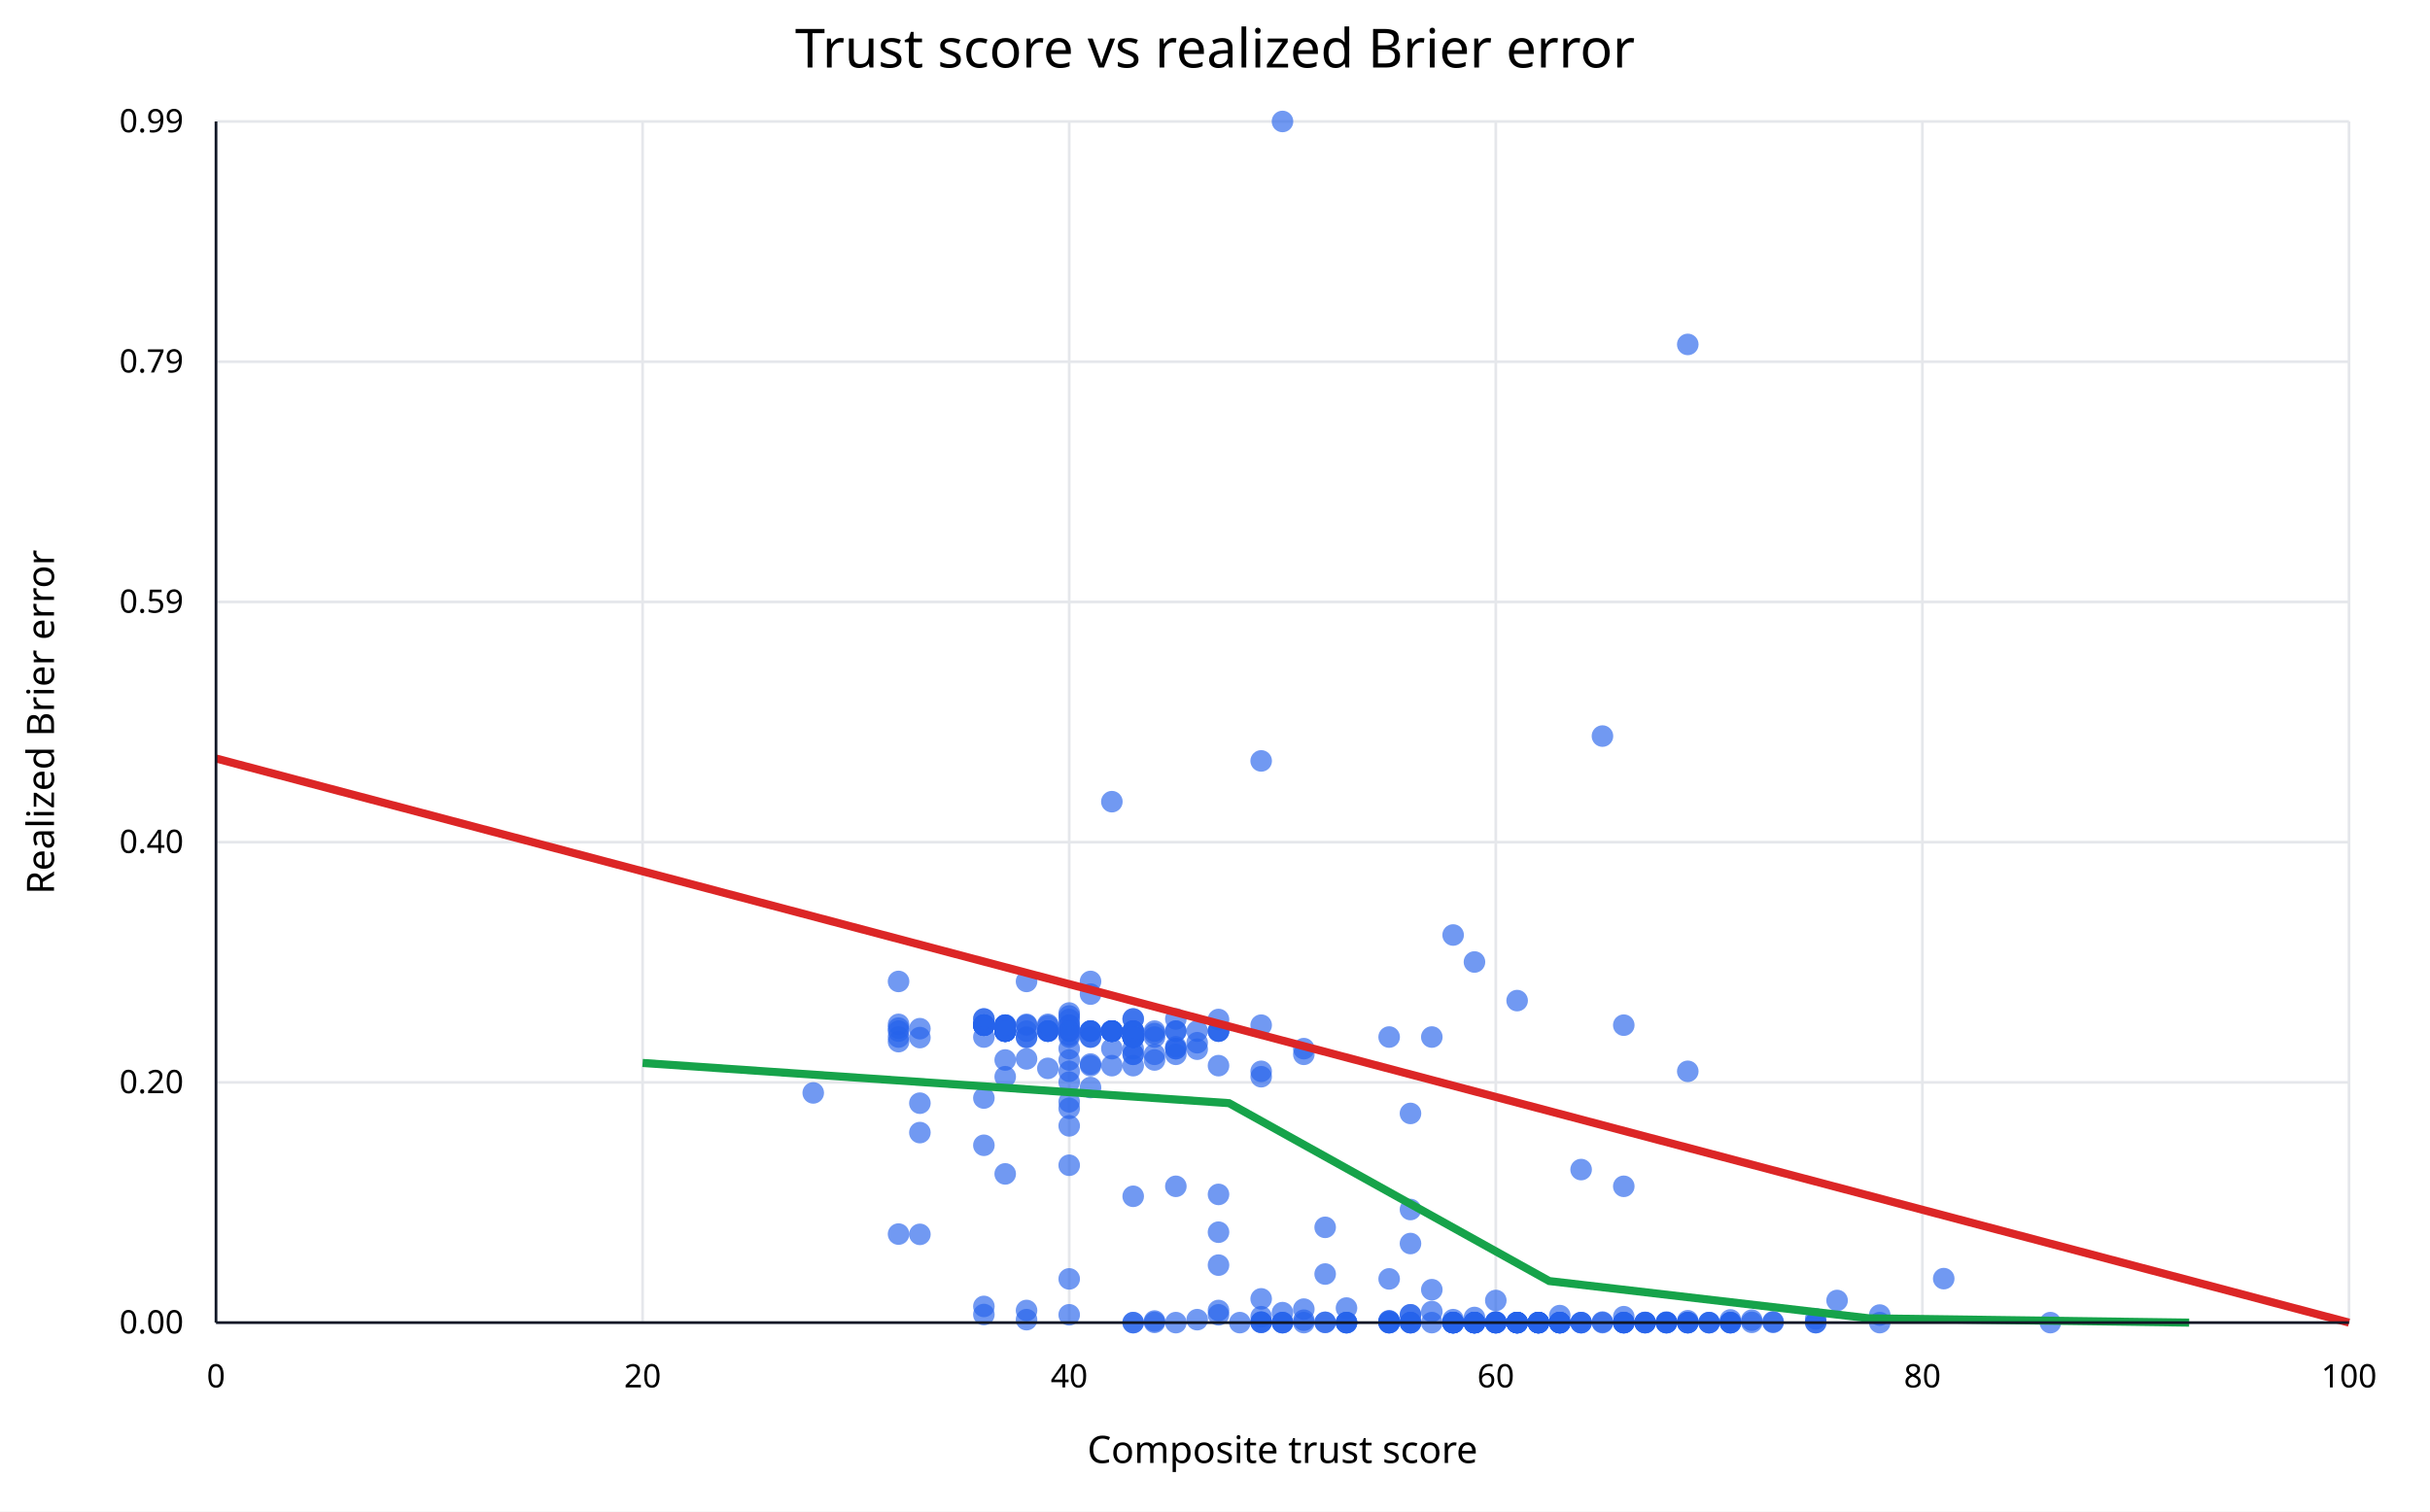
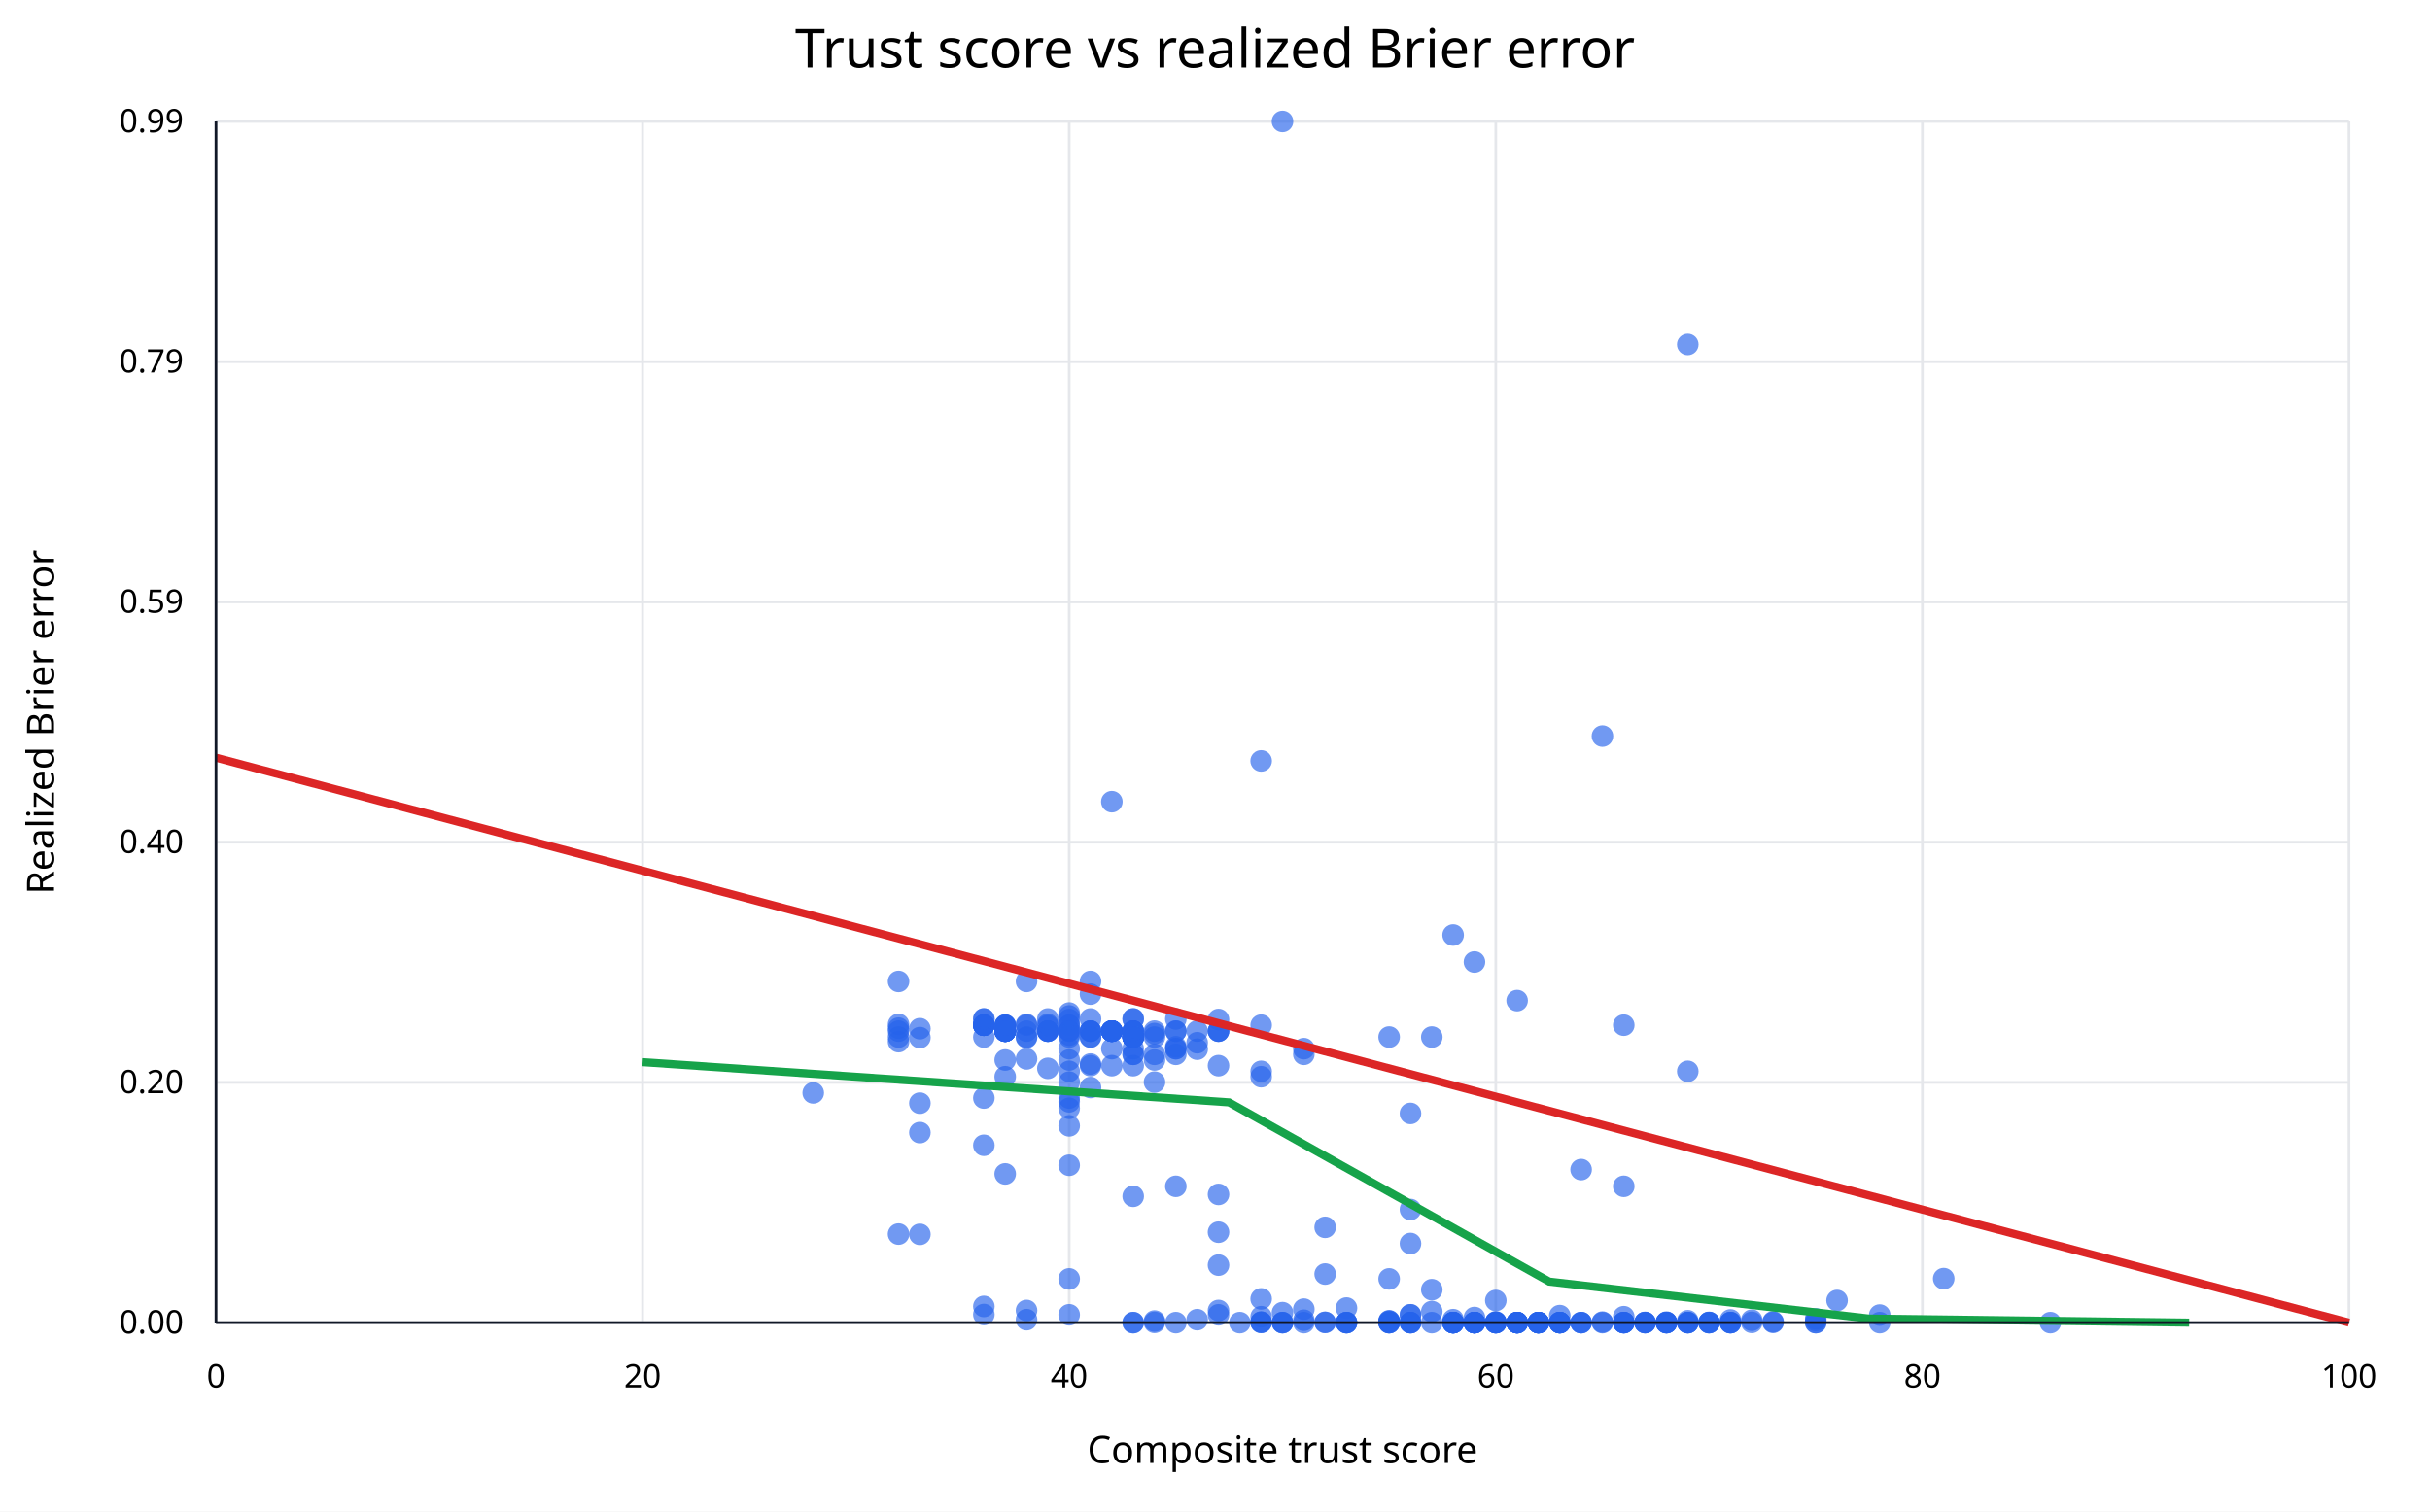
<svg xmlns="http://www.w3.org/2000/svg" width="900" height="560" viewBox="0 0 900 560">
  <rect width="100%" height="100%" fill="white" />
  <text x="450" y="25" text-anchor="middle" font-family="sans-serif" font-size="20">Trust score vs realized Brier error</text>
  <line x1="80.0" y1="45" x2="80.0" y2="490" stroke="#e5e7eb" />
  <text x="80.0" y="514" text-anchor="middle" font-family="sans-serif" font-size="12">0</text>
  <line x1="238.0" y1="45" x2="238.0" y2="490" stroke="#e5e7eb" />
  <text x="238.0" y="514" text-anchor="middle" font-family="sans-serif" font-size="12">20</text>
  <line x1="396.0" y1="45" x2="396.0" y2="490" stroke="#e5e7eb" />
  <text x="396.0" y="514" text-anchor="middle" font-family="sans-serif" font-size="12">40</text>
  <line x1="554.0" y1="45" x2="554.0" y2="490" stroke="#e5e7eb" />
  <text x="554.0" y="514" text-anchor="middle" font-family="sans-serif" font-size="12">60</text>
  <line x1="712.0" y1="45" x2="712.0" y2="490" stroke="#e5e7eb" />
  <text x="712.0" y="514" text-anchor="middle" font-family="sans-serif" font-size="12">80</text>
  <line x1="870.0" y1="45" x2="870.0" y2="490" stroke="#e5e7eb" />
  <text x="870.0" y="514" text-anchor="middle" font-family="sans-serif" font-size="12">100</text>
  <line x1="80" y1="490.0" x2="870" y2="490.0" stroke="#e5e7eb" />
  <text x="68" y="494.0" text-anchor="end" font-family="sans-serif" font-size="12">0.00</text>
  <line x1="80" y1="401.0" x2="870" y2="401.0" stroke="#e5e7eb" />
  <text x="68" y="405.0" text-anchor="end" font-family="sans-serif" font-size="12">0.20</text>
  <line x1="80" y1="312.0" x2="870" y2="312.0" stroke="#e5e7eb" />
  <text x="68" y="316.0" text-anchor="end" font-family="sans-serif" font-size="12">0.40</text>
  <line x1="80" y1="223.0" x2="870" y2="223.0" stroke="#e5e7eb" />
  <text x="68" y="227.0" text-anchor="end" font-family="sans-serif" font-size="12">0.59</text>
  <line x1="80" y1="134.0" x2="870" y2="134.0" stroke="#e5e7eb" />
  <text x="68" y="138.0" text-anchor="end" font-family="sans-serif" font-size="12">0.79</text>
  <line x1="80" y1="45.0" x2="870" y2="45.0" stroke="#e5e7eb" />
  <text x="68" y="49.0" text-anchor="end" font-family="sans-serif" font-size="12">0.99</text>
  <circle cx="538.2" cy="490.0" r="4" fill="#2563eb" fill-opacity="0.65" />
  <circle cx="475.0" cy="490.0" r="4" fill="#2563eb" fill-opacity="0.65" />
  <circle cx="656.7" cy="489.7" r="4" fill="#2563eb" fill-opacity="0.65" />
  <circle cx="569.8" cy="490.0" r="4" fill="#2563eb" fill-opacity="0.65" />
  <circle cx="625.1" cy="490.0" r="4" fill="#2563eb" fill-opacity="0.65" />
+   <circle cx="617.2" cy="490.0" r="4" fill="#2563eb" fill-opacity="0.65" />
  <circle cx="625.1" cy="490.0" r="4" fill="#2563eb" fill-opacity="0.65" />
  <circle cx="546.1" cy="490.0" r="4" fill="#2563eb" fill-opacity="0.65" />
  <circle cx="625.1" cy="490.0" r="4" fill="#2563eb" fill-opacity="0.65" />
  <circle cx="656.7" cy="489.9" r="4" fill="#2563eb" fill-opacity="0.65" />
  <circle cx="577.7" cy="490.0" r="4" fill="#2563eb" fill-opacity="0.65" />
  <circle cx="640.9" cy="490.0" r="4" fill="#2563eb" fill-opacity="0.65" />
  <circle cx="538.2" cy="490.0" r="4" fill="#2563eb" fill-opacity="0.65" />
  <circle cx="577.7" cy="490.0" r="4" fill="#2563eb" fill-opacity="0.65" />
  <circle cx="625.1" cy="490.0" r="4" fill="#2563eb" fill-opacity="0.65" />
  <circle cx="554.0" cy="490.0" r="4" fill="#2563eb" fill-opacity="0.65" />
  <circle cx="585.6" cy="490.0" r="4" fill="#2563eb" fill-opacity="0.65" />
  <circle cx="482.9" cy="490.0" r="4" fill="#2563eb" fill-opacity="0.65" />
  <circle cx="648.8" cy="489.9" r="4" fill="#2563eb" fill-opacity="0.65" />
  <circle cx="554.0" cy="490.0" r="4" fill="#2563eb" fill-opacity="0.65" />
  <circle cx="617.2" cy="490.0" r="4" fill="#2563eb" fill-opacity="0.65" />
+   <circle cx="633.0" cy="489.9" r="4" fill="#2563eb" fill-opacity="0.65" />
  <circle cx="538.2" cy="490.0" r="4" fill="#2563eb" fill-opacity="0.65" />
  <circle cx="640.9" cy="489.0" r="4" fill="#2563eb" fill-opacity="0.65" />
  <circle cx="696.2" cy="487.2" r="4" fill="#2563eb" fill-opacity="0.65" />
  <circle cx="577.7" cy="490.0" r="4" fill="#2563eb" fill-opacity="0.65" />
  <circle cx="561.9" cy="490.0" r="4" fill="#2563eb" fill-opacity="0.65" />
  <circle cx="609.3" cy="490.0" r="4" fill="#2563eb" fill-opacity="0.65" />
  <circle cx="633.0" cy="490.0" r="4" fill="#2563eb" fill-opacity="0.65" />
  <circle cx="719.9" cy="473.7" r="4" fill="#2563eb" fill-opacity="0.65" />
  <circle cx="609.3" cy="490.0" r="4" fill="#2563eb" fill-opacity="0.65" />
  <circle cx="396.0" cy="379.8" r="4" fill="#2563eb" fill-opacity="0.65" />
  <circle cx="467.1" cy="489.9" r="4" fill="#2563eb" fill-opacity="0.65" />
  <circle cx="451.3" cy="382.0" r="4" fill="#2563eb" fill-opacity="0.65" />
  <circle cx="593.5" cy="490.0" r="4" fill="#2563eb" fill-opacity="0.65" />
  <circle cx="640.9" cy="490.0" r="4" fill="#2563eb" fill-opacity="0.65" />
  <circle cx="625.1" cy="396.9" r="4" fill="#2563eb" fill-opacity="0.65" />
  <circle cx="617.2" cy="490.0" r="4" fill="#2563eb" fill-opacity="0.65" />
+   <circle cx="672.5" cy="489.2" r="4" fill="#2563eb" fill-opacity="0.65" />
  <circle cx="696.2" cy="490.0" r="4" fill="#2563eb" fill-opacity="0.65" />
  <circle cx="577.7" cy="490.0" r="4" fill="#2563eb" fill-opacity="0.65" />
  <circle cx="759.4" cy="490.0" r="4" fill="#2563eb" fill-opacity="0.65" />
  <circle cx="672.5" cy="490.0" r="4" fill="#2563eb" fill-opacity="0.65" />
  <circle cx="672.5" cy="490.0" r="4" fill="#2563eb" fill-opacity="0.65" />
  <circle cx="554.0" cy="481.8" r="4" fill="#2563eb" fill-opacity="0.65" />
  <circle cx="561.9" cy="370.7" r="4" fill="#2563eb" fill-opacity="0.65" />
  <circle cx="554.0" cy="489.9" r="4" fill="#2563eb" fill-opacity="0.65" />
  <circle cx="396.0" cy="396.9" r="4" fill="#2563eb" fill-opacity="0.65" />
  <circle cx="396.0" cy="400.9" r="4" fill="#2563eb" fill-opacity="0.65" />
  <circle cx="396.0" cy="379.8" r="4" fill="#2563eb" fill-opacity="0.65" />
  <circle cx="427.6" cy="382.9" r="4" fill="#2563eb" fill-opacity="0.65" />
  <circle cx="435.5" cy="387.8" r="4" fill="#2563eb" fill-opacity="0.65" />
  <circle cx="380.2" cy="384.4" r="4" fill="#2563eb" fill-opacity="0.65" />
  <circle cx="522.4" cy="490.0" r="4" fill="#2563eb" fill-opacity="0.65" />
  <circle cx="648.8" cy="489.1" r="4" fill="#2563eb" fill-opacity="0.65" />
  <circle cx="561.9" cy="490.0" r="4" fill="#2563eb" fill-opacity="0.65" />
  <circle cx="672.5" cy="488.6" r="4" fill="#2563eb" fill-opacity="0.65" />
  <circle cx="625.1" cy="127.6" r="4" fill="#2563eb" fill-opacity="0.65" />
  <circle cx="617.2" cy="490.0" r="4" fill="#2563eb" fill-opacity="0.65" />
  <circle cx="561.9" cy="490.0" r="4" fill="#2563eb" fill-opacity="0.65" />
  <circle cx="569.8" cy="490.0" r="4" fill="#2563eb" fill-opacity="0.65" />
  <circle cx="640.9" cy="490.0" r="4" fill="#2563eb" fill-opacity="0.65" />
  <circle cx="514.5" cy="490.0" r="4" fill="#2563eb" fill-opacity="0.65" />
  <circle cx="396.0" cy="383.5" r="4" fill="#2563eb" fill-opacity="0.65" />
  <circle cx="396.0" cy="381.7" r="4" fill="#2563eb" fill-opacity="0.65" />
  <circle cx="451.3" cy="468.7" r="4" fill="#2563eb" fill-opacity="0.65" />
  <circle cx="451.3" cy="382.0" r="4" fill="#2563eb" fill-opacity="0.65" />
  <circle cx="340.7" cy="408.7" r="4" fill="#2563eb" fill-opacity="0.65" />
  <circle cx="419.7" cy="443.2" r="4" fill="#2563eb" fill-opacity="0.65" />
  <circle cx="467.1" cy="489.9" r="4" fill="#2563eb" fill-opacity="0.65" />
  <circle cx="435.5" cy="439.5" r="4" fill="#2563eb" fill-opacity="0.65" />
  <circle cx="546.1" cy="490.0" r="4" fill="#2563eb" fill-opacity="0.65" />
  <circle cx="617.2" cy="490.0" r="4" fill="#2563eb" fill-opacity="0.65" />
  <circle cx="561.9" cy="490.0" r="4" fill="#2563eb" fill-opacity="0.65" />
  <circle cx="577.7" cy="490.0" r="4" fill="#2563eb" fill-opacity="0.65" />
  <circle cx="585.6" cy="490.0" r="4" fill="#2563eb" fill-opacity="0.65" />
  <circle cx="569.8" cy="490.0" r="4" fill="#2563eb" fill-opacity="0.65" />
  <circle cx="601.4" cy="490.0" r="4" fill="#2563eb" fill-opacity="0.65" />
  <circle cx="577.7" cy="490.0" r="4" fill="#2563eb" fill-opacity="0.65" />
  <circle cx="561.9" cy="490.0" r="4" fill="#2563eb" fill-opacity="0.65" />
  <circle cx="569.8" cy="490.0" r="4" fill="#2563eb" fill-opacity="0.65" />
  <circle cx="546.1" cy="490.0" r="4" fill="#2563eb" fill-opacity="0.65" />
  <circle cx="593.5" cy="489.8" r="4" fill="#2563eb" fill-opacity="0.65" />
  <circle cx="538.2" cy="346.4" r="4" fill="#2563eb" fill-opacity="0.65" />
  <circle cx="601.4" cy="379.8" r="4" fill="#2563eb" fill-opacity="0.65" />
  <circle cx="364.4" cy="484.0" r="4" fill="#2563eb" fill-opacity="0.65" />
  <circle cx="467.1" cy="396.9" r="4" fill="#2563eb" fill-opacity="0.65" />
  <circle cx="301.2" cy="404.9" r="4" fill="#2563eb" fill-opacity="0.65" />
  <circle cx="364.4" cy="406.8" r="4" fill="#2563eb" fill-opacity="0.65" />
  <circle cx="451.3" cy="456.5" r="4" fill="#2563eb" fill-opacity="0.65" />
  <circle cx="396.0" cy="487.1" r="4" fill="#2563eb" fill-opacity="0.65" />
  <circle cx="467.1" cy="379.8" r="4" fill="#2563eb" fill-opacity="0.65" />
  <circle cx="514.5" cy="384.2" r="4" fill="#2563eb" fill-opacity="0.65" />
  <circle cx="427.6" cy="392.7" r="4" fill="#2563eb" fill-opacity="0.65" />
  <circle cx="396.0" cy="431.7" r="4" fill="#2563eb" fill-opacity="0.65" />
  <circle cx="427.6" cy="390.6" r="4" fill="#2563eb" fill-opacity="0.65" />
  <circle cx="403.9" cy="368.3" r="4" fill="#2563eb" fill-opacity="0.65" />
  <circle cx="396.0" cy="410.6" r="4" fill="#2563eb" fill-opacity="0.65" />
  <circle cx="340.7" cy="419.6" r="4" fill="#2563eb" fill-opacity="0.65" />
  <circle cx="380.2" cy="363.6" r="4" fill="#2563eb" fill-opacity="0.65" />
  <circle cx="396.0" cy="408.2" r="4" fill="#2563eb" fill-opacity="0.65" />
  <circle cx="427.6" cy="489.9" r="4" fill="#2563eb" fill-opacity="0.65" />
  <circle cx="522.4" cy="490.0" r="4" fill="#2563eb" fill-opacity="0.65" />
  <circle cx="538.2" cy="490.0" r="4" fill="#2563eb" fill-opacity="0.65" />
  <circle cx="680.4" cy="481.8" r="4" fill="#2563eb" fill-opacity="0.65" />
  <circle cx="569.8" cy="490.0" r="4" fill="#2563eb" fill-opacity="0.65" />
  <circle cx="364.4" cy="487.0" r="4" fill="#2563eb" fill-opacity="0.65" />
  <circle cx="451.3" cy="377.7" r="4" fill="#2563eb" fill-opacity="0.65" />
  <circle cx="435.5" cy="377.5" r="4" fill="#2563eb" fill-opacity="0.65" />
  <circle cx="403.9" cy="382.0" r="4" fill="#2563eb" fill-opacity="0.65" />
  <circle cx="411.8" cy="382.0" r="4" fill="#2563eb" fill-opacity="0.65" />
  <circle cx="443.4" cy="386.3" r="4" fill="#2563eb" fill-opacity="0.65" />
  <circle cx="411.8" cy="394.8" r="4" fill="#2563eb" fill-opacity="0.65" />
  <circle cx="396.0" cy="375.3" r="4" fill="#2563eb" fill-opacity="0.65" />
  <circle cx="403.9" cy="382.0" r="4" fill="#2563eb" fill-opacity="0.65" />
  <circle cx="396.0" cy="417.1" r="4" fill="#2563eb" fill-opacity="0.65" />
  <circle cx="475.0" cy="45.0" r="4" fill="#2563eb" fill-opacity="0.65" />
  <circle cx="561.9" cy="490.0" r="4" fill="#2563eb" fill-opacity="0.65" />
  <circle cx="396.0" cy="384.2" r="4" fill="#2563eb" fill-opacity="0.65" />
  <circle cx="396.0" cy="382.0" r="4" fill="#2563eb" fill-opacity="0.65" />
  <circle cx="561.9" cy="490.0" r="4" fill="#2563eb" fill-opacity="0.65" />
  <circle cx="530.3" cy="490.0" r="4" fill="#2563eb" fill-opacity="0.65" />
  <circle cx="569.8" cy="490.0" r="4" fill="#2563eb" fill-opacity="0.65" />
  <circle cx="609.3" cy="489.9" r="4" fill="#2563eb" fill-opacity="0.65" />
  <circle cx="601.4" cy="490.0" r="4" fill="#2563eb" fill-opacity="0.65" />
  <circle cx="538.2" cy="490.0" r="4" fill="#2563eb" fill-opacity="0.65" />
  <circle cx="514.5" cy="489.8" r="4" fill="#2563eb" fill-opacity="0.65" />
  <circle cx="514.5" cy="490.0" r="4" fill="#2563eb" fill-opacity="0.65" />
  <circle cx="403.9" cy="384.2" r="4" fill="#2563eb" fill-opacity="0.65" />
  <circle cx="435.5" cy="388.5" r="4" fill="#2563eb" fill-opacity="0.65" />
  <circle cx="364.4" cy="424.3" r="4" fill="#2563eb" fill-opacity="0.65" />
  <circle cx="451.3" cy="485.5" r="4" fill="#2563eb" fill-opacity="0.65" />
  <circle cx="640.9" cy="490.0" r="4" fill="#2563eb" fill-opacity="0.65" />
  <circle cx="561.9" cy="490.0" r="4" fill="#2563eb" fill-opacity="0.65" />
  <circle cx="530.3" cy="384.2" r="4" fill="#2563eb" fill-opacity="0.65" />
  <circle cx="498.7" cy="490.0" r="4" fill="#2563eb" fill-opacity="0.65" />
  <circle cx="522.4" cy="490.0" r="4" fill="#2563eb" fill-opacity="0.65" />
  <circle cx="498.7" cy="484.6" r="4" fill="#2563eb" fill-opacity="0.65" />
  <circle cx="530.3" cy="485.9" r="4" fill="#2563eb" fill-opacity="0.65" />
  <circle cx="372.3" cy="379.8" r="4" fill="#2563eb" fill-opacity="0.65" />
  <circle cx="372.3" cy="379.8" r="4" fill="#2563eb" fill-opacity="0.65" />
  <circle cx="419.7" cy="377.5" r="4" fill="#2563eb" fill-opacity="0.65" />
  <circle cx="372.3" cy="392.7" r="4" fill="#2563eb" fill-opacity="0.65" />
  <circle cx="396.0" cy="377.7" r="4" fill="#2563eb" fill-opacity="0.65" />
  <circle cx="372.3" cy="380.2" r="4" fill="#2563eb" fill-opacity="0.65" />
  <circle cx="403.9" cy="382.0" r="4" fill="#2563eb" fill-opacity="0.65" />
  <circle cx="419.7" cy="382.0" r="4" fill="#2563eb" fill-opacity="0.65" />
  <circle cx="411.8" cy="382.0" r="4" fill="#2563eb" fill-opacity="0.65" />
  <circle cx="427.6" cy="382.0" r="4" fill="#2563eb" fill-opacity="0.65" />
  <circle cx="443.4" cy="382.0" r="4" fill="#2563eb" fill-opacity="0.65" />
  <circle cx="372.3" cy="434.9" r="4" fill="#2563eb" fill-opacity="0.65" />
  <circle cx="451.3" cy="382.0" r="4" fill="#2563eb" fill-opacity="0.65" />
  <circle cx="372.3" cy="382.0" r="4" fill="#2563eb" fill-opacity="0.65" />
  <circle cx="372.3" cy="382.0" r="4" fill="#2563eb" fill-opacity="0.65" />
  <circle cx="388.1" cy="382.0" r="4" fill="#2563eb" fill-opacity="0.65" />
  <circle cx="419.7" cy="382.0" r="4" fill="#2563eb" fill-opacity="0.65" />
  <circle cx="388.1" cy="382.0" r="4" fill="#2563eb" fill-opacity="0.65" />
  <circle cx="372.3" cy="382.0" r="4" fill="#2563eb" fill-opacity="0.65" />
  <circle cx="372.3" cy="382.0" r="4" fill="#2563eb" fill-opacity="0.65" />
  <circle cx="411.8" cy="382.0" r="4" fill="#2563eb" fill-opacity="0.65" />
  <circle cx="372.3" cy="382.0" r="4" fill="#2563eb" fill-opacity="0.65" />
  <circle cx="372.3" cy="382.0" r="4" fill="#2563eb" fill-opacity="0.65" />
  <circle cx="388.1" cy="382.0" r="4" fill="#2563eb" fill-opacity="0.65" />
  <circle cx="372.3" cy="382.0" r="4" fill="#2563eb" fill-opacity="0.65" />
  <circle cx="396.0" cy="382.0" r="4" fill="#2563eb" fill-opacity="0.65" />
  <circle cx="372.3" cy="382.0" r="4" fill="#2563eb" fill-opacity="0.65" />
  <circle cx="372.3" cy="382.0" r="4" fill="#2563eb" fill-opacity="0.65" />
  <circle cx="388.1" cy="382.0" r="4" fill="#2563eb" fill-opacity="0.65" />
  <circle cx="372.3" cy="382.0" r="4" fill="#2563eb" fill-opacity="0.65" />
  <circle cx="380.2" cy="488.9" r="4" fill="#2563eb" fill-opacity="0.65" />
  <circle cx="388.1" cy="382.0" r="4" fill="#2563eb" fill-opacity="0.65" />
  <circle cx="419.7" cy="382.0" r="4" fill="#2563eb" fill-opacity="0.65" />
  <circle cx="372.3" cy="382.0" r="4" fill="#2563eb" fill-opacity="0.65" />
  <circle cx="546.1" cy="490.0" r="4" fill="#2563eb" fill-opacity="0.65" />
  <circle cx="498.7" cy="490.0" r="4" fill="#2563eb" fill-opacity="0.65" />
  <circle cx="546.1" cy="488.1" r="4" fill="#2563eb" fill-opacity="0.65" />
  <circle cx="514.5" cy="490.0" r="4" fill="#2563eb" fill-opacity="0.65" />
  <circle cx="459.2" cy="490.0" r="4" fill="#2563eb" fill-opacity="0.65" />
  <circle cx="490.8" cy="472.0" r="4" fill="#2563eb" fill-opacity="0.65" />
  <circle cx="467.1" cy="487.8" r="4" fill="#2563eb" fill-opacity="0.65" />
  <circle cx="482.9" cy="485.0" r="4" fill="#2563eb" fill-opacity="0.65" />
  <circle cx="569.8" cy="490.0" r="4" fill="#2563eb" fill-opacity="0.65" />
  <circle cx="482.9" cy="489.1" r="4" fill="#2563eb" fill-opacity="0.65" />
  <circle cx="546.1" cy="490.0" r="4" fill="#2563eb" fill-opacity="0.65" />
  <circle cx="467.1" cy="489.8" r="4" fill="#2563eb" fill-opacity="0.65" />
  <circle cx="546.1" cy="490.0" r="4" fill="#2563eb" fill-opacity="0.65" />
  <circle cx="554.0" cy="489.7" r="4" fill="#2563eb" fill-opacity="0.65" />
  <circle cx="530.3" cy="477.8" r="4" fill="#2563eb" fill-opacity="0.65" />
  <circle cx="451.3" cy="442.5" r="4" fill="#2563eb" fill-opacity="0.65" />
  <circle cx="498.7" cy="490.0" r="4" fill="#2563eb" fill-opacity="0.65" />
  <circle cx="546.1" cy="356.4" r="4" fill="#2563eb" fill-opacity="0.65" />
  <circle cx="538.2" cy="490.0" r="4" fill="#2563eb" fill-opacity="0.65" />
  <circle cx="514.5" cy="473.8" r="4" fill="#2563eb" fill-opacity="0.65" />
  <circle cx="585.6" cy="490.0" r="4" fill="#2563eb" fill-opacity="0.65" />
  <circle cx="561.9" cy="490.0" r="4" fill="#2563eb" fill-opacity="0.65" />
  <circle cx="443.4" cy="488.9" r="4" fill="#2563eb" fill-opacity="0.65" />
  <circle cx="451.3" cy="487.1" r="4" fill="#2563eb" fill-opacity="0.65" />
  <circle cx="514.5" cy="490.0" r="4" fill="#2563eb" fill-opacity="0.65" />
  <circle cx="538.2" cy="490.0" r="4" fill="#2563eb" fill-opacity="0.65" />
  <circle cx="546.1" cy="490.0" r="4" fill="#2563eb" fill-opacity="0.65" />
  <circle cx="514.5" cy="489.5" r="4" fill="#2563eb" fill-opacity="0.65" />
  <circle cx="522.4" cy="448.1" r="4" fill="#2563eb" fill-opacity="0.65" />
  <circle cx="475.0" cy="490.0" r="4" fill="#2563eb" fill-opacity="0.65" />
  <circle cx="522.4" cy="487.1" r="4" fill="#2563eb" fill-opacity="0.65" />
  <circle cx="490.8" cy="489.9" r="4" fill="#2563eb" fill-opacity="0.65" />
  <circle cx="490.8" cy="454.7" r="4" fill="#2563eb" fill-opacity="0.65" />
  <circle cx="498.7" cy="490.0" r="4" fill="#2563eb" fill-opacity="0.65" />
  <circle cx="546.1" cy="490.0" r="4" fill="#2563eb" fill-opacity="0.65" />
  <circle cx="467.1" cy="481.2" r="4" fill="#2563eb" fill-opacity="0.65" />
  <circle cx="554.0" cy="490.0" r="4" fill="#2563eb" fill-opacity="0.65" />
  <circle cx="554.0" cy="490.0" r="4" fill="#2563eb" fill-opacity="0.65" />
  <circle cx="522.4" cy="487.1" r="4" fill="#2563eb" fill-opacity="0.65" />
  <circle cx="538.2" cy="490.0" r="4" fill="#2563eb" fill-opacity="0.65" />
  <circle cx="514.5" cy="489.5" r="4" fill="#2563eb" fill-opacity="0.65" />
  <circle cx="554.0" cy="490.0" r="4" fill="#2563eb" fill-opacity="0.65" />
  <circle cx="522.4" cy="412.5" r="4" fill="#2563eb" fill-opacity="0.65" />
  <circle cx="435.5" cy="490.0" r="4" fill="#2563eb" fill-opacity="0.65" />
  <circle cx="340.7" cy="381.1" r="4" fill="#2563eb" fill-opacity="0.65" />
  <circle cx="403.9" cy="382.0" r="4" fill="#2563eb" fill-opacity="0.65" />
  <circle cx="380.2" cy="485.5" r="4" fill="#2563eb" fill-opacity="0.65" />
  <circle cx="380.2" cy="382.0" r="4" fill="#2563eb" fill-opacity="0.65" />
  <circle cx="403.9" cy="402.9" r="4" fill="#2563eb" fill-opacity="0.65" />
  <circle cx="482.9" cy="390.6" r="4" fill="#2563eb" fill-opacity="0.65" />
  <circle cx="340.7" cy="384.4" r="4" fill="#2563eb" fill-opacity="0.65" />
  <circle cx="514.5" cy="489.3" r="4" fill="#2563eb" fill-opacity="0.65" />
  <circle cx="396.0" cy="473.8" r="4" fill="#2563eb" fill-opacity="0.65" />
  <circle cx="340.7" cy="457.3" r="4" fill="#2563eb" fill-opacity="0.65" />
  <circle cx="372.3" cy="379.8" r="4" fill="#2563eb" fill-opacity="0.65" />
  <circle cx="601.4" cy="490.0" r="4" fill="#2563eb" fill-opacity="0.65" />
  <circle cx="609.3" cy="490.0" r="4" fill="#2563eb" fill-opacity="0.65" />
  <circle cx="625.1" cy="489.3" r="4" fill="#2563eb" fill-opacity="0.65" />
  <circle cx="538.2" cy="490.0" r="4" fill="#2563eb" fill-opacity="0.65" />
  <circle cx="364.4" cy="379.8" r="4" fill="#2563eb" fill-opacity="0.65" />
  <circle cx="467.1" cy="398.9" r="4" fill="#2563eb" fill-opacity="0.65" />
  <circle cx="482.9" cy="388.5" r="4" fill="#2563eb" fill-opacity="0.65" />
  <circle cx="332.8" cy="363.6" r="4" fill="#2563eb" fill-opacity="0.65" />
  <circle cx="396.0" cy="376.4" r="4" fill="#2563eb" fill-opacity="0.65" />
  <circle cx="435.5" cy="382.0" r="4" fill="#2563eb" fill-opacity="0.65" />
  <circle cx="577.7" cy="490.0" r="4" fill="#2563eb" fill-opacity="0.65" />
  <circle cx="419.7" cy="490.0" r="4" fill="#2563eb" fill-opacity="0.65" />
  <circle cx="396.0" cy="388.5" r="4" fill="#2563eb" fill-opacity="0.65" />
  <circle cx="419.7" cy="490.0" r="4" fill="#2563eb" fill-opacity="0.65" />
  <circle cx="388.1" cy="395.8" r="4" fill="#2563eb" fill-opacity="0.65" />
  <circle cx="364.4" cy="379.8" r="4" fill="#2563eb" fill-opacity="0.65" />
  <circle cx="364.4" cy="379.8" r="4" fill="#2563eb" fill-opacity="0.65" />
  <circle cx="364.4" cy="379.8" r="4" fill="#2563eb" fill-opacity="0.65" />
  <circle cx="364.4" cy="379.8" r="4" fill="#2563eb" fill-opacity="0.65" />
  <circle cx="364.4" cy="379.8" r="4" fill="#2563eb" fill-opacity="0.65" />
  <circle cx="364.4" cy="379.8" r="4" fill="#2563eb" fill-opacity="0.65" />
  <circle cx="332.8" cy="379.5" r="4" fill="#2563eb" fill-opacity="0.65" />
  <circle cx="332.8" cy="385.9" r="4" fill="#2563eb" fill-opacity="0.65" />
  <circle cx="577.7" cy="487.4" r="4" fill="#2563eb" fill-opacity="0.65" />
  <circle cx="538.2" cy="488.9" r="4" fill="#2563eb" fill-opacity="0.65" />
  <circle cx="593.5" cy="272.7" r="4" fill="#2563eb" fill-opacity="0.65" />
  <circle cx="419.7" cy="384.2" r="4" fill="#2563eb" fill-opacity="0.65" />
  <circle cx="380.2" cy="392.3" r="4" fill="#2563eb" fill-opacity="0.65" />
  <circle cx="419.7" cy="390.6" r="4" fill="#2563eb" fill-opacity="0.65" />
  <circle cx="435.5" cy="388.5" r="4" fill="#2563eb" fill-opacity="0.65" />
  <circle cx="435.5" cy="390.6" r="4" fill="#2563eb" fill-opacity="0.65" />
  <circle cx="419.7" cy="390.6" r="4" fill="#2563eb" fill-opacity="0.65" />
  <circle cx="372.3" cy="398.9" r="4" fill="#2563eb" fill-opacity="0.65" />
  <circle cx="364.4" cy="379.8" r="4" fill="#2563eb" fill-opacity="0.65" />
  <circle cx="396.0" cy="392.7" r="4" fill="#2563eb" fill-opacity="0.65" />
  <circle cx="633.0" cy="490.0" r="4" fill="#2563eb" fill-opacity="0.65" />
  <circle cx="427.6" cy="489.4" r="4" fill="#2563eb" fill-opacity="0.65" />
  <circle cx="419.7" cy="377.5" r="4" fill="#2563eb" fill-opacity="0.65" />
  <circle cx="364.4" cy="377.5" r="4" fill="#2563eb" fill-opacity="0.65" />
  <circle cx="490.8" cy="489.9" r="4" fill="#2563eb" fill-opacity="0.65" />
  <circle cx="332.8" cy="384.2" r="4" fill="#2563eb" fill-opacity="0.65" />
  <circle cx="403.9" cy="384.2" r="4" fill="#2563eb" fill-opacity="0.65" />
  <circle cx="427.6" cy="384.2" r="4" fill="#2563eb" fill-opacity="0.65" />
  <circle cx="364.4" cy="377.5" r="4" fill="#2563eb" fill-opacity="0.65" />
  <circle cx="372.3" cy="379.8" r="4" fill="#2563eb" fill-opacity="0.65" />
  <circle cx="419.7" cy="382.0" r="4" fill="#2563eb" fill-opacity="0.65" />
  <circle cx="388.1" cy="380.0" r="4" fill="#2563eb" fill-opacity="0.65" />
  <circle cx="419.7" cy="384.2" r="4" fill="#2563eb" fill-opacity="0.65" />
  <circle cx="419.7" cy="384.2" r="4" fill="#2563eb" fill-opacity="0.65" />
  <circle cx="419.7" cy="384.2" r="4" fill="#2563eb" fill-opacity="0.65" />
  <circle cx="419.7" cy="384.2" r="4" fill="#2563eb" fill-opacity="0.65" />
  <circle cx="419.7" cy="384.2" r="4" fill="#2563eb" fill-opacity="0.65" />
  <circle cx="419.7" cy="384.2" r="4" fill="#2563eb" fill-opacity="0.65" />
  <circle cx="419.7" cy="384.2" r="4" fill="#2563eb" fill-opacity="0.65" />
  <circle cx="419.7" cy="384.2" r="4" fill="#2563eb" fill-opacity="0.65" />
  <circle cx="388.1" cy="379.5" r="4" fill="#2563eb" fill-opacity="0.65" />
  <circle cx="419.7" cy="384.2" r="4" fill="#2563eb" fill-opacity="0.65" />
  <circle cx="419.7" cy="384.2" r="4" fill="#2563eb" fill-opacity="0.65" />
  <circle cx="419.7" cy="384.2" r="4" fill="#2563eb" fill-opacity="0.65" />
  <circle cx="419.7" cy="384.2" r="4" fill="#2563eb" fill-opacity="0.65" />
  <circle cx="419.7" cy="384.2" r="4" fill="#2563eb" fill-opacity="0.65" />
  <circle cx="419.7" cy="384.2" r="4" fill="#2563eb" fill-opacity="0.65" />
  <circle cx="585.6" cy="433.3" r="4" fill="#2563eb" fill-opacity="0.65" />
  <circle cx="554.0" cy="490.0" r="4" fill="#2563eb" fill-opacity="0.65" />
  <circle cx="633.0" cy="490.0" r="4" fill="#2563eb" fill-opacity="0.65" />
  <circle cx="475.0" cy="490.0" r="4" fill="#2563eb" fill-opacity="0.65" />
  <circle cx="601.4" cy="439.5" r="4" fill="#2563eb" fill-opacity="0.65" />
  <circle cx="522.4" cy="490.0" r="4" fill="#2563eb" fill-opacity="0.65" />
  <circle cx="601.4" cy="487.8" r="4" fill="#2563eb" fill-opacity="0.65" />
  <circle cx="546.1" cy="490.0" r="4" fill="#2563eb" fill-opacity="0.65" />
  <circle cx="380.2" cy="384.2" r="4" fill="#2563eb" fill-opacity="0.65" />
  <circle cx="419.7" cy="394.8" r="4" fill="#2563eb" fill-opacity="0.65" />
  <circle cx="419.7" cy="388.5" r="4" fill="#2563eb" fill-opacity="0.65" />
  <circle cx="443.4" cy="388.7" r="4" fill="#2563eb" fill-opacity="0.65" />
  <circle cx="569.8" cy="490.0" r="4" fill="#2563eb" fill-opacity="0.65" />
  <circle cx="522.4" cy="460.7" r="4" fill="#2563eb" fill-opacity="0.65" />
  <circle cx="411.8" cy="382.0" r="4" fill="#2563eb" fill-opacity="0.65" />
  <circle cx="411.8" cy="382.0" r="4" fill="#2563eb" fill-opacity="0.65" />
  <circle cx="411.8" cy="382.0" r="4" fill="#2563eb" fill-opacity="0.65" />
  <circle cx="380.2" cy="379.5" r="4" fill="#2563eb" fill-opacity="0.65" />
  <circle cx="411.8" cy="382.0" r="4" fill="#2563eb" fill-opacity="0.65" />
  <circle cx="411.8" cy="382.0" r="4" fill="#2563eb" fill-opacity="0.65" />
  <circle cx="411.8" cy="382.0" r="4" fill="#2563eb" fill-opacity="0.65" />
  <circle cx="411.8" cy="382.0" r="4" fill="#2563eb" fill-opacity="0.65" />
  <circle cx="411.8" cy="382.0" r="4" fill="#2563eb" fill-opacity="0.65" />
  <circle cx="411.8" cy="297.0" r="4" fill="#2563eb" fill-opacity="0.65" />
  <circle cx="380.2" cy="379.8" r="4" fill="#2563eb" fill-opacity="0.65" />
  <circle cx="411.8" cy="388.5" r="4" fill="#2563eb" fill-opacity="0.65" />
  <circle cx="467.1" cy="281.9" r="4" fill="#2563eb" fill-opacity="0.65" />
  <circle cx="601.4" cy="490.0" r="4" fill="#2563eb" fill-opacity="0.65" />
  <circle cx="601.4" cy="490.0" r="4" fill="#2563eb" fill-opacity="0.65" />
  <circle cx="617.2" cy="489.8" r="4" fill="#2563eb" fill-opacity="0.65" />
  <circle cx="364.4" cy="384.2" r="4" fill="#2563eb" fill-opacity="0.65" />
  <circle cx="419.7" cy="382.0" r="4" fill="#2563eb" fill-opacity="0.65" />
  <circle cx="435.5" cy="382.0" r="4" fill="#2563eb" fill-opacity="0.65" />
  <circle cx="332.8" cy="382.0" r="4" fill="#2563eb" fill-opacity="0.65" />
  <circle cx="475.0" cy="486.3" r="4" fill="#2563eb" fill-opacity="0.65" />
  <circle cx="403.9" cy="394.8" r="4" fill="#2563eb" fill-opacity="0.65" />
  <circle cx="332.8" cy="457.2" r="4" fill="#2563eb" fill-opacity="0.65" />
  <circle cx="451.3" cy="394.8" r="4" fill="#2563eb" fill-opacity="0.65" />
  <circle cx="403.9" cy="363.6" r="4" fill="#2563eb" fill-opacity="0.65" />
  <circle cx="332.8" cy="380.9" r="4" fill="#2563eb" fill-opacity="0.65" />
  <circle cx="403.9" cy="394.2" r="4" fill="#2563eb" fill-opacity="0.65" />
-   <line x1="80.0" y1="281.0" x2="870.0" y2="490.0" stroke="#dc2626" stroke-width="3" />
-   <polyline points="238.0,393.8 455.2,408.7 573.8,474.6 692.2,488.4 810.8,490.0" fill="none" stroke="#16a34a" stroke-width="3" />
+   <circle cx="388.1" cy="377.5" r="4" fill="#2563eb" fill-opacity="0.65" />
+   <circle cx="403.9" cy="377.5" r="4" fill="#2563eb" fill-opacity="0.65" />
+   <circle cx="396.0" cy="406.8" r="4" fill="#2563eb" fill-opacity="0.65" />
+   <circle cx="427.6" cy="400.9" r="4" fill="#2563eb" fill-opacity="0.65" />
+   <line x1="80.0" y1="280.7" x2="870.0" y2="490.0" stroke="#dc2626" stroke-width="3" />
+   <polyline points="238.0,393.5 455.2,408.4 573.8,474.8 692.2,488.5 810.8,490.0" fill="none" stroke="#16a34a" stroke-width="3" />
  <line x1="80" y1="490" x2="870" y2="490" stroke="#111827" />
  <line x1="80" y1="45" x2="80" y2="490" stroke="#111827" />
  <text x="475.0" y="542" text-anchor="middle" font-family="sans-serif" font-size="14">Composite trust score</text>
  <text x="20" y="267.5" text-anchor="middle" font-family="sans-serif" font-size="14" transform="rotate(-90 20 267.5)">Realized Brier error</text>
</svg>
